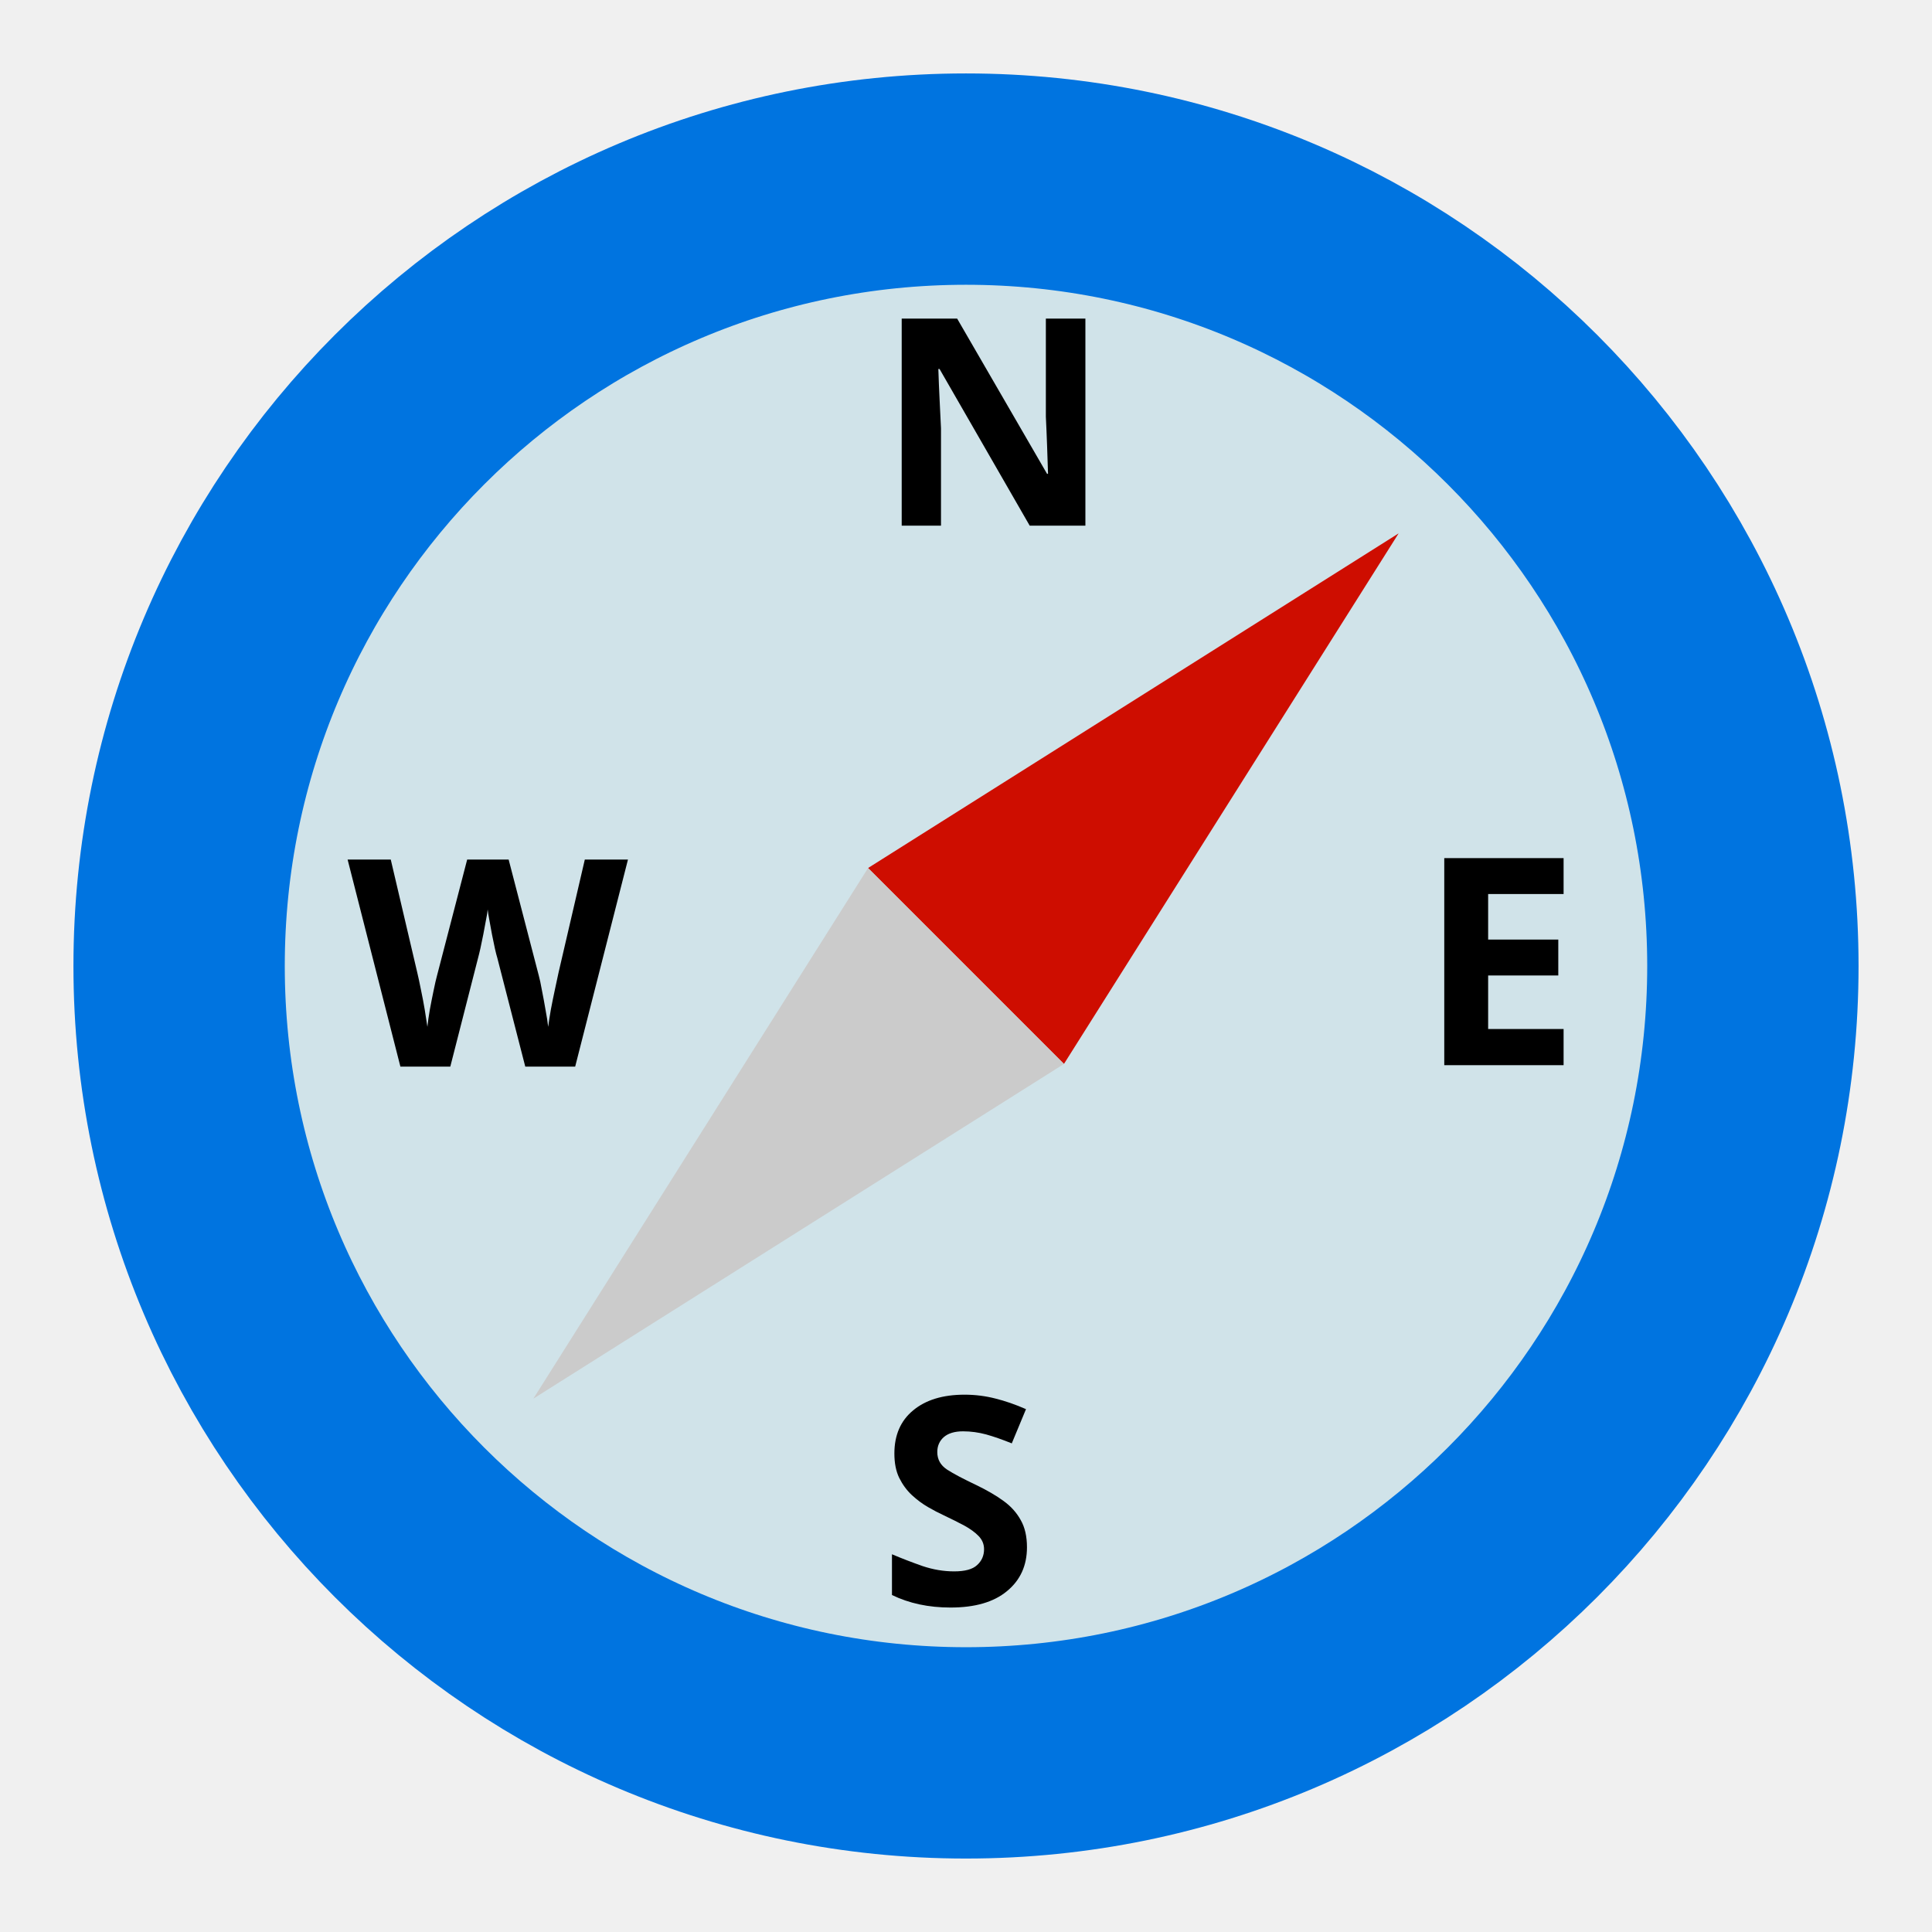
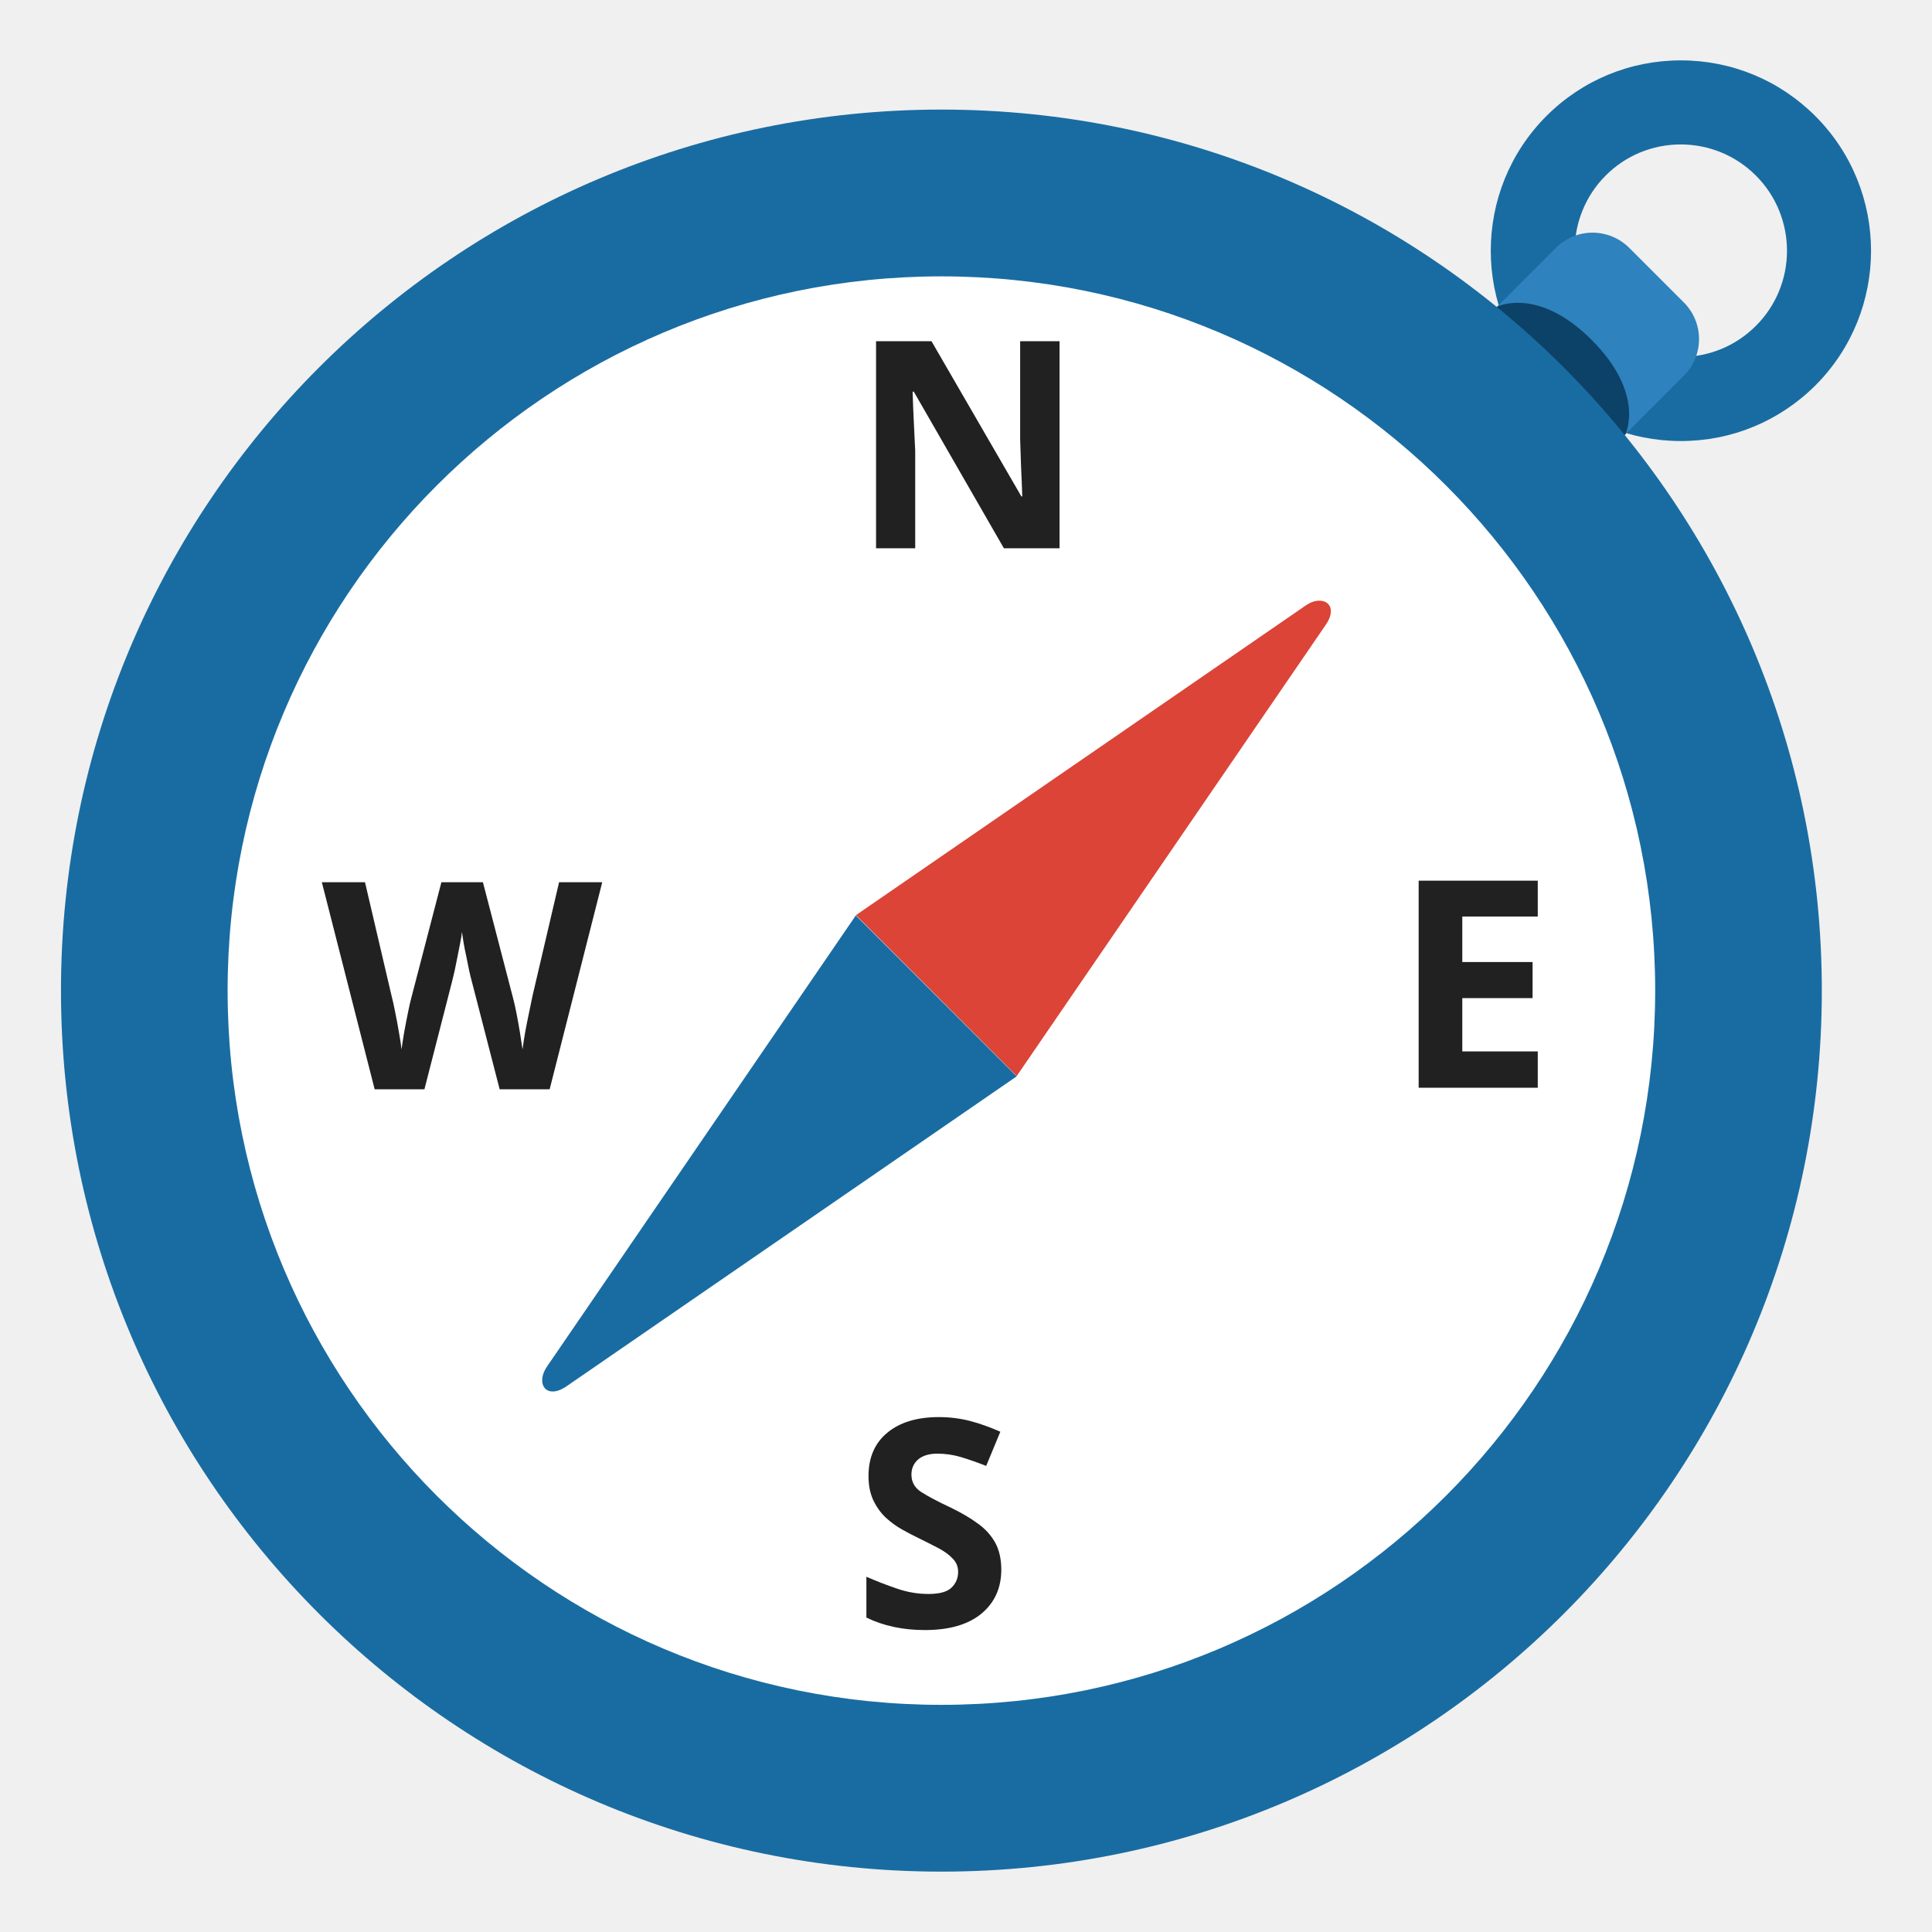
- <svg xmlns="http://www.w3.org/2000/svg" width="100%" height="100%" viewBox="0 0 128 128" version="1.1" xml:space="preserve" style="fill-rule:evenodd;clip-rule:evenodd;">
-   <g transform="matrix(1.02239,-0.59028,0.59028,1.02239,-39.1926,37.5067)">
-     <g transform="matrix(0.866025,0.5,-0.5,0.866025,0,0)">
-       <circle cx="87.41" cy="22.441" r="44.16" style="fill:rgb(208,227,233);stroke:rgb(0,116,224);stroke-width:11.86px;" />
+ <svg xmlns="http://www.w3.org/2000/svg" version="1.1" id="Layer_3" x="0px" y="0px" viewBox="0 0 128 128" style="enable-background:new 0 0 128 128;" xml:space="preserve">
+   <defs id="defs20791">
+ 	
+ 	
+ 
+ 		
+ 		
+ 		
+ 		
+ 		
+ 		
+ 		
+ 		
+ 	</defs>
+   <path style="fill:#196ca2" d="M 120.27,7.69 C 117.89,5.31 114.72,4 111.36,4 c -3.36,0 -6.53,1.31 -8.91,3.69 -4.91,4.92 -4.91,12.92 0,17.84 2.38,2.38 5.55,3.69 8.91,3.69 3.37,0 6.53,-1.31 8.92,-3.69 4.91,-4.92 4.91,-12.92 -0.01,-17.84 z m -13.89,3.94 c 1.33,-1.33 3.1,-2.06 4.97,-2.06 1.87,0 3.65,0.73 4.98,2.06 2.75,2.75 2.75,7.22 0,9.96 -1.33,1.33 -3.1,2.06 -4.98,2.06 -1.88,0 -3.65,-0.73 -4.97,-2.06 -2.74,-2.74 -2.74,-7.21 0,-9.96 z" id="path20718" />
+   <path style="fill:#2e82bd" d="m 105.51,30.95 -8.47,-8.48 6.04,-6.05 c 1.34,-1.34 3.51,-1.34 4.86,0 l 3.62,3.62 c 1.34,1.34 1.34,3.51 0,4.85 z" id="path20720" />
+   <path style="fill:#0c4268" d="m 107.69,28.76 c 0,0 1.33,-2.67 -2.24,-6.24 -3.57,-3.57 -6.27,-2.2 -6.27,-2.2 l -2.14,2.15 8.47,8.48 z" id="path20722" />
+   <g id="g23444">
+     <g id="g20726">
+       <ellipse style="fill:#196ca2" cx="62.37" cy="65.63" rx="58.33" ry="58.37" id="ellipse20724" />
    </g>
-     <g>
-       <path d="M97.645,54.253L62.467,55.63L66.491,70.648L97.645,54.253Z" style="fill:rgb(206,13,0);fill-rule:nonzero;" />
-       <path d="M31.312,72.027L66.491,70.649L62.467,55.631L31.312,72.027Z" style="fill:rgb(203,203,203);fill-rule:nonzero;" />
+     <g id="g20730">
+       <ellipse style="fill:#ffffff" cx="62.37" cy="65.63" rx="47.29" ry="47.32" id="ellipse20728" />
    </g>
-     <g transform="matrix(0.749829,0.432914,-0.432914,0.749829,72.4439,39.2051)">
-       <text x="0px" y="0px" style="font-family:'ComicNeue-Bold', 'Comic Neue';font-weight:700;font-size:18.799px;">N</text>
+     <g id="g20740">
+       <g id="g20734">
+ 				
+ 			</g>
+       <g id="g20738">
+ 				
+ 			</g>
    </g>
-     <g transform="matrix(0.749829,0.432914,-0.432914,0.749829,83.675,80.6494)">
-       <text x="0px" y="0px" style="font-family:'ComicNeue-Bold', 'Comic Neue';font-weight:700;font-size:18.799px;">E</text>
+     <g id="g20750">
+       <path style="fill:#db4437" d="m 87.833,41.399 c 0.93,-1.358 -0.225,-2.041 -1.301,-1.301 L 56.71,60.63 67.36,71.29 Z" id="path20744" />
+       <path style="fill:#196ca2" d="m 36.237,90.541 c -0.773,1.129 -0.05,2.23 1.301,1.301 L 67.36,71.31 56.7,60.65 Z" id="path20746" />
    </g>
-     <g transform="matrix(0.749829,0.432914,-0.432914,0.749829,42.3158,91.7297)">
-       <text x="0px" y="0px" style="font-family:'ComicNeue-Bold', 'Comic Neue';font-weight:700;font-size:18.799px;">S</text>
+     <g id="g20780">
+       <g id="g20776">
+         <g id="g20756">
+ 					
+ 					
+ 				</g>
+         <g id="g20762">
+ 					
+ 					
+ 				</g>
+         <g id="g20768">
+ 					
+ 					
+ 				</g>
+         <g id="g20774">
+ 					
+ 					
+ 				</g>
+       </g>
    </g>
-     <g transform="matrix(0.749829,0.432914,-0.432914,0.749829,31.6006,50.6783)">
-       <text x="0px" y="0px" style="font-family:'ComicNeue-Bold', 'Comic Neue';font-weight:700;font-size:18.799px;">W</text>
+   </g>
+   <g id="g23384" transform="translate(102.041,-1.043724)">
+     <text x="-45.734" y="37.369" style="font-weight:700;font-size:19.215px;font-family:ComicNeue-Bold, 'Comic Neue';clip-rule:evenodd;fill-rule:evenodd;stroke-width:1.022;fill:#212121" id="text18399">N</text>
+     <text x="-9.787" y="73.111" style="font-weight:700;font-size:19.215px;font-family:ComicNeue-Bold, 'Comic Neue';clip-rule:evenodd;fill-rule:evenodd;stroke-width:1.022;fill:#212121" id="text18403">E</text>
+     <text x="-45.532" y="108.853" style="font-weight:700;font-size:19.215px;font-family:ComicNeue-Bold, 'Comic Neue';clip-rule:evenodd;fill-rule:evenodd;stroke-width:1.022;fill:#212121" id="text18407">S</text>
+     <text x="-80.719" y="73.208" style="font-weight:700;font-size:19.215px;font-family:ComicNeue-Bold, 'Comic Neue';clip-rule:evenodd;fill-rule:evenodd;stroke-width:1.022;fill:#212121" id="text18411">W</text>
+   </g>
+   <path style="fill:#196ca2" d="m -25.045,7.69 c -2.38,-2.38 -5.55,-3.69 -8.91,-3.69 -3.36,0 -6.53,1.31 -8.91,3.69 -4.91,4.92 -4.91,12.92 0,17.84 2.38,2.38 5.55,3.69 8.91,3.69 3.37,0 6.53,-1.31 8.92,-3.69 4.91,-4.92 4.91,-12.92 -0.01,-17.84 z m -13.89,3.94 c 1.33,-1.33 3.1,-2.06 4.97,-2.06 1.87,0 3.65,0.73 4.98,2.06 2.75,2.75 2.75,7.22 0,9.96 -1.33,1.33 -3.1,2.06 -4.98,2.06 -1.88,0 -3.65,-0.73 -4.97,-2.06 -2.74,-2.74 -2.74,-7.21 0,-9.96 z" id="path23895" />
+   <path style="fill:#2e82bd" d="m -39.805,30.95 -8.47,-8.48 6.04,-6.05 c 1.34,-1.34 3.51,-1.34 4.86,0 l 3.62,3.62 c 1.34,1.34 1.34,3.51 0,4.85 z" id="path23897" />
+   <path style="fill:#0c4268" d="m -37.625,28.76 c 0,0 1.33,-2.67 -2.24,-6.24 -3.57,-3.57 -6.27,-2.2 -6.27,-2.2 l -2.14,2.15 8.47,8.48 z" id="path23899" />
+   <g id="g23933" transform="translate(-145.3147)">
+     <g id="g23903">
+       <ellipse style="fill:#196ca2" cx="62.37" cy="65.63" rx="58.33" ry="58.37" id="ellipse23901" />
+     </g>
+     <g id="g23907">
+       <ellipse style="fill:#ffffff" cx="62.37" cy="65.63" rx="47.29" ry="47.32" id="ellipse23905" />
+     </g>
+     <g id="g23913">
+       <g id="g23909">
+ 				
+ 			</g>
+       <g id="g23911">
+ 				
+ 			</g>
+     </g>
+     <g id="g23919">
+       <path style="fill:#db4437" d="m 87.833,41.399 c 0.93,-1.358 -0.225,-2.041 -1.301,-1.301 L 56.71,60.63 67.36,71.29 Z" id="path23915" />
+       <path style="fill:#196ca2" d="m 36.237,90.541 c -0.773,1.129 -0.05,2.23 1.301,1.301 L 67.36,71.31 56.7,60.65 Z" id="path23917" />
+     </g>
+     <g id="g23931">
+       <g id="g23929">
+         <g id="g23921">
+ 					
+ 					
+ 				</g>
+         <g id="g23923">
+ 					
+ 					
+ 				</g>
+         <g id="g23925">
+ 					
+ 					
+ 				</g>
+         <g id="g23927">
+ 					
+ 					
+ 				</g>
+       </g>
+     </g>
+   </g>
+   <g id="g23985" transform="translate(174.6853)">
+     <g id="g23977">
+       <path d="m -251.699,26.269 h -2.915 c -0.174,0 -0.314,0.141 -0.314,0.314 v 8.378 l -5.452,-8.547 c -0.057,-0.091 -0.157,-0.145 -0.265,-0.145 h -2.917 c -0.173,0 -0.314,0.141 -0.314,0.314 v 13.447 c 0,0.173 0.141,0.314 0.314,0.314 h 2.917 c 0.173,0 0.316,-0.141 0.316,-0.314 v -8.379 l 5.451,8.547 c 0.057,0.091 0.159,0.145 0.266,0.145 h 2.915 c 0.173,0 0.314,-0.141 0.314,-0.314 V 26.583 c -9.6e-4,-0.173 -0.142,-0.314 -0.316,-0.314 z" style="fill:#212121;stroke-width:1" id="path23945" />
+       <path d="m -253.514,98.135 c -1.076,-1.016 -2.906,-1.863 -4.116,-2.424 -0.205,-0.095 -0.39,-0.18 -0.547,-0.256 -0.457,-0.22 -1.081,-0.828 -0.812,-1.528 0.181,-0.473 0.641,-0.711 1.368,-0.711 0.233,0 0.489,0.027 0.762,0.077 0.948,0.177 1.667,0.531 2.075,0.732 0.051,0.025 0.109,0.028 0.162,0.01 0.052,-0.02 0.096,-0.06 0.119,-0.112 l 0.934,-2.105 c 0.041,-0.092 0.009,-0.201 -0.076,-0.257 -0.658,-0.437 -2.3,-1.085 -4.124,-1.085 -0.264,0 -0.526,0.013 -0.782,0.04 -1.454,0.149 -2.911,0.537 -3.718,2.349 -0.503,1.128 -0.502,2.398 9.6e-4,3.315 0.538,1 1.42,1.448 2.536,2.012 l 0.144,0.073 c 0.806,0.402 1.771,0.85 2.406,1.144 0.939,0.453 1.286,1.257 1.071,1.742 -0.348,0.782 -1.116,0.954 -2.445,0.577 -1.173,-0.318 -2.256,-1.217 -2.558,-1.485 -0.045,-0.04 -0.105,-0.059 -0.166,-0.051 -0.06,0.008 -0.113,0.043 -0.146,0.092 l -1.446,2.217 c -0.055,0.084 -0.043,0.194 0.029,0.264 0.75,0.723 1.361,1.144 2.42,1.665 0.713,0.35 1.755,0.561 2.79,0.561 1.081,0 3.722,-0.25 4.881,-2.565 0.739,-1.481 0.463,-3.042 -0.758,-4.291 z" style="fill:#212121;stroke-width:1" id="path23947" />
+     </g>
+     <g id="g23973" transform="translate(0,4.2253418e-5)">
+       <path d="m -219.115,61.432 c 0.164,0 0.298,-0.133 0.298,-0.298 v -2.227 c 0,-0.165 -0.135,-0.298 -0.298,-0.298 h -6.378 -0.772 -2.144 c -0.165,0 -0.298,0.133 -0.298,0.298 v 13.447 c 0,0.165 0.133,0.298 0.298,0.298 h 2.143 0.774 6.379 c 0.164,0 0.298,-0.133 0.298,-0.298 v -2.227 c 0,-0.165 -0.135,-0.298 -0.298,-0.298 h -6.081 v -2.936 h 4.677 c 0.164,0 0.298,-0.133 0.298,-0.298 v -2.227 c 0,-0.165 -0.135,-0.298 -0.298,-0.298 h -4.677 v -2.637 z" style="fill:#212121;stroke-width:1" id="path23951" />
+       <path d="m -279.52,58.746 c -0.061,-0.076 -0.153,-0.121 -0.249,-0.121 h -3.301 c -0.152,0 -0.282,0.107 -0.31,0.256 l -1.276,6.483 -1.794,-6.507 c -0.01,-0.039 -0.029,-0.072 -0.052,-0.103 -9.6e-4,-0.001 -9.6e-4,-0.005 -0.004,-0.007 -0.004,-0.005 -0.01,-0.007 -0.015,-0.012 -0.023,-0.027 -0.049,-0.048 -0.08,-0.065 -0.01,-0.005 -0.02,-0.012 -0.031,-0.016 -0.038,-0.017 -0.08,-0.029 -0.125,-0.029 h -2.385 c -0.044,0 -0.086,0.012 -0.125,0.029 -0.01,0.005 -0.02,0.011 -0.031,0.016 -0.031,0.017 -0.057,0.039 -0.08,0.065 -0.005,0.005 -0.01,0.007 -0.015,0.012 -9.6e-4,0.003 -9.6e-4,0.005 -0.004,0.007 -0.023,0.031 -0.041,0.065 -0.052,0.103 l -1.791,6.507 -1.277,-6.483 c -0.029,-0.148 -0.16,-0.256 -0.31,-0.256 h -3.3 c -0.097,0 -0.19,0.045 -0.249,0.121 -0.061,0.076 -0.083,0.177 -0.06,0.27 l 3.301,13.377 c 9.5e-4,0.004 0.005,0.008 0.005,0.013 0.008,0.025 0.017,0.048 0.031,0.071 0.004,0.007 0.007,0.013 0.011,0.02 0.003,0.004 0.004,0.008 0.008,0.011 0.016,0.021 0.033,0.039 0.055,0.056 0.003,0.003 0.007,0.004 0.01,0.007 0.021,0.016 0.045,0.029 0.071,0.039 0.007,0.003 0.015,0.005 0.023,0.008 0.029,0.009 0.061,0.016 0.093,0.016 h 2.634 c 0.044,0 0.084,-0.01 0.123,-0.028 0.01,-0.005 0.02,-0.01 0.031,-0.016 0.027,-0.016 0.052,-0.035 0.073,-0.059 0.005,-0.005 0.013,-0.008 0.019,-0.013 0.003,-0.004 0.003,-0.008 0.005,-0.011 0.025,-0.033 0.045,-0.069 0.056,-0.111 l 1.938,-7.538 1.938,7.539 c 0.01,0.041 0.031,0.077 0.056,0.111 0.003,0.004 0.003,0.008 0.007,0.011 0.004,0.005 0.011,0.008 0.017,0.013 0.021,0.024 0.045,0.043 0.073,0.059 0.01,0.005 0.02,0.011 0.031,0.016 0.038,0.016 0.079,0.028 0.123,0.028 h 2.634 c 0.032,0 0.063,-0.007 0.093,-0.016 0.008,-0.003 0.015,-0.005 0.024,-0.008 0.024,-0.009 0.048,-0.023 0.071,-0.039 0.004,-0.003 0.007,-0.004 0.01,-0.007 0.02,-0.016 0.038,-0.035 0.055,-0.056 0.003,-0.004 0.004,-0.008 0.008,-0.011 0.004,-0.007 0.007,-0.013 0.011,-0.02 0.011,-0.023 0.023,-0.045 0.031,-0.071 9.6e-4,-0.004 0.005,-0.008 0.005,-0.013 l 3.301,-13.377 c 0.021,-0.095 0,-0.196 -0.06,-0.272 z" style="fill:#212121;stroke-width:1" id="path23953" />
    </g>
  </g>
</svg>
